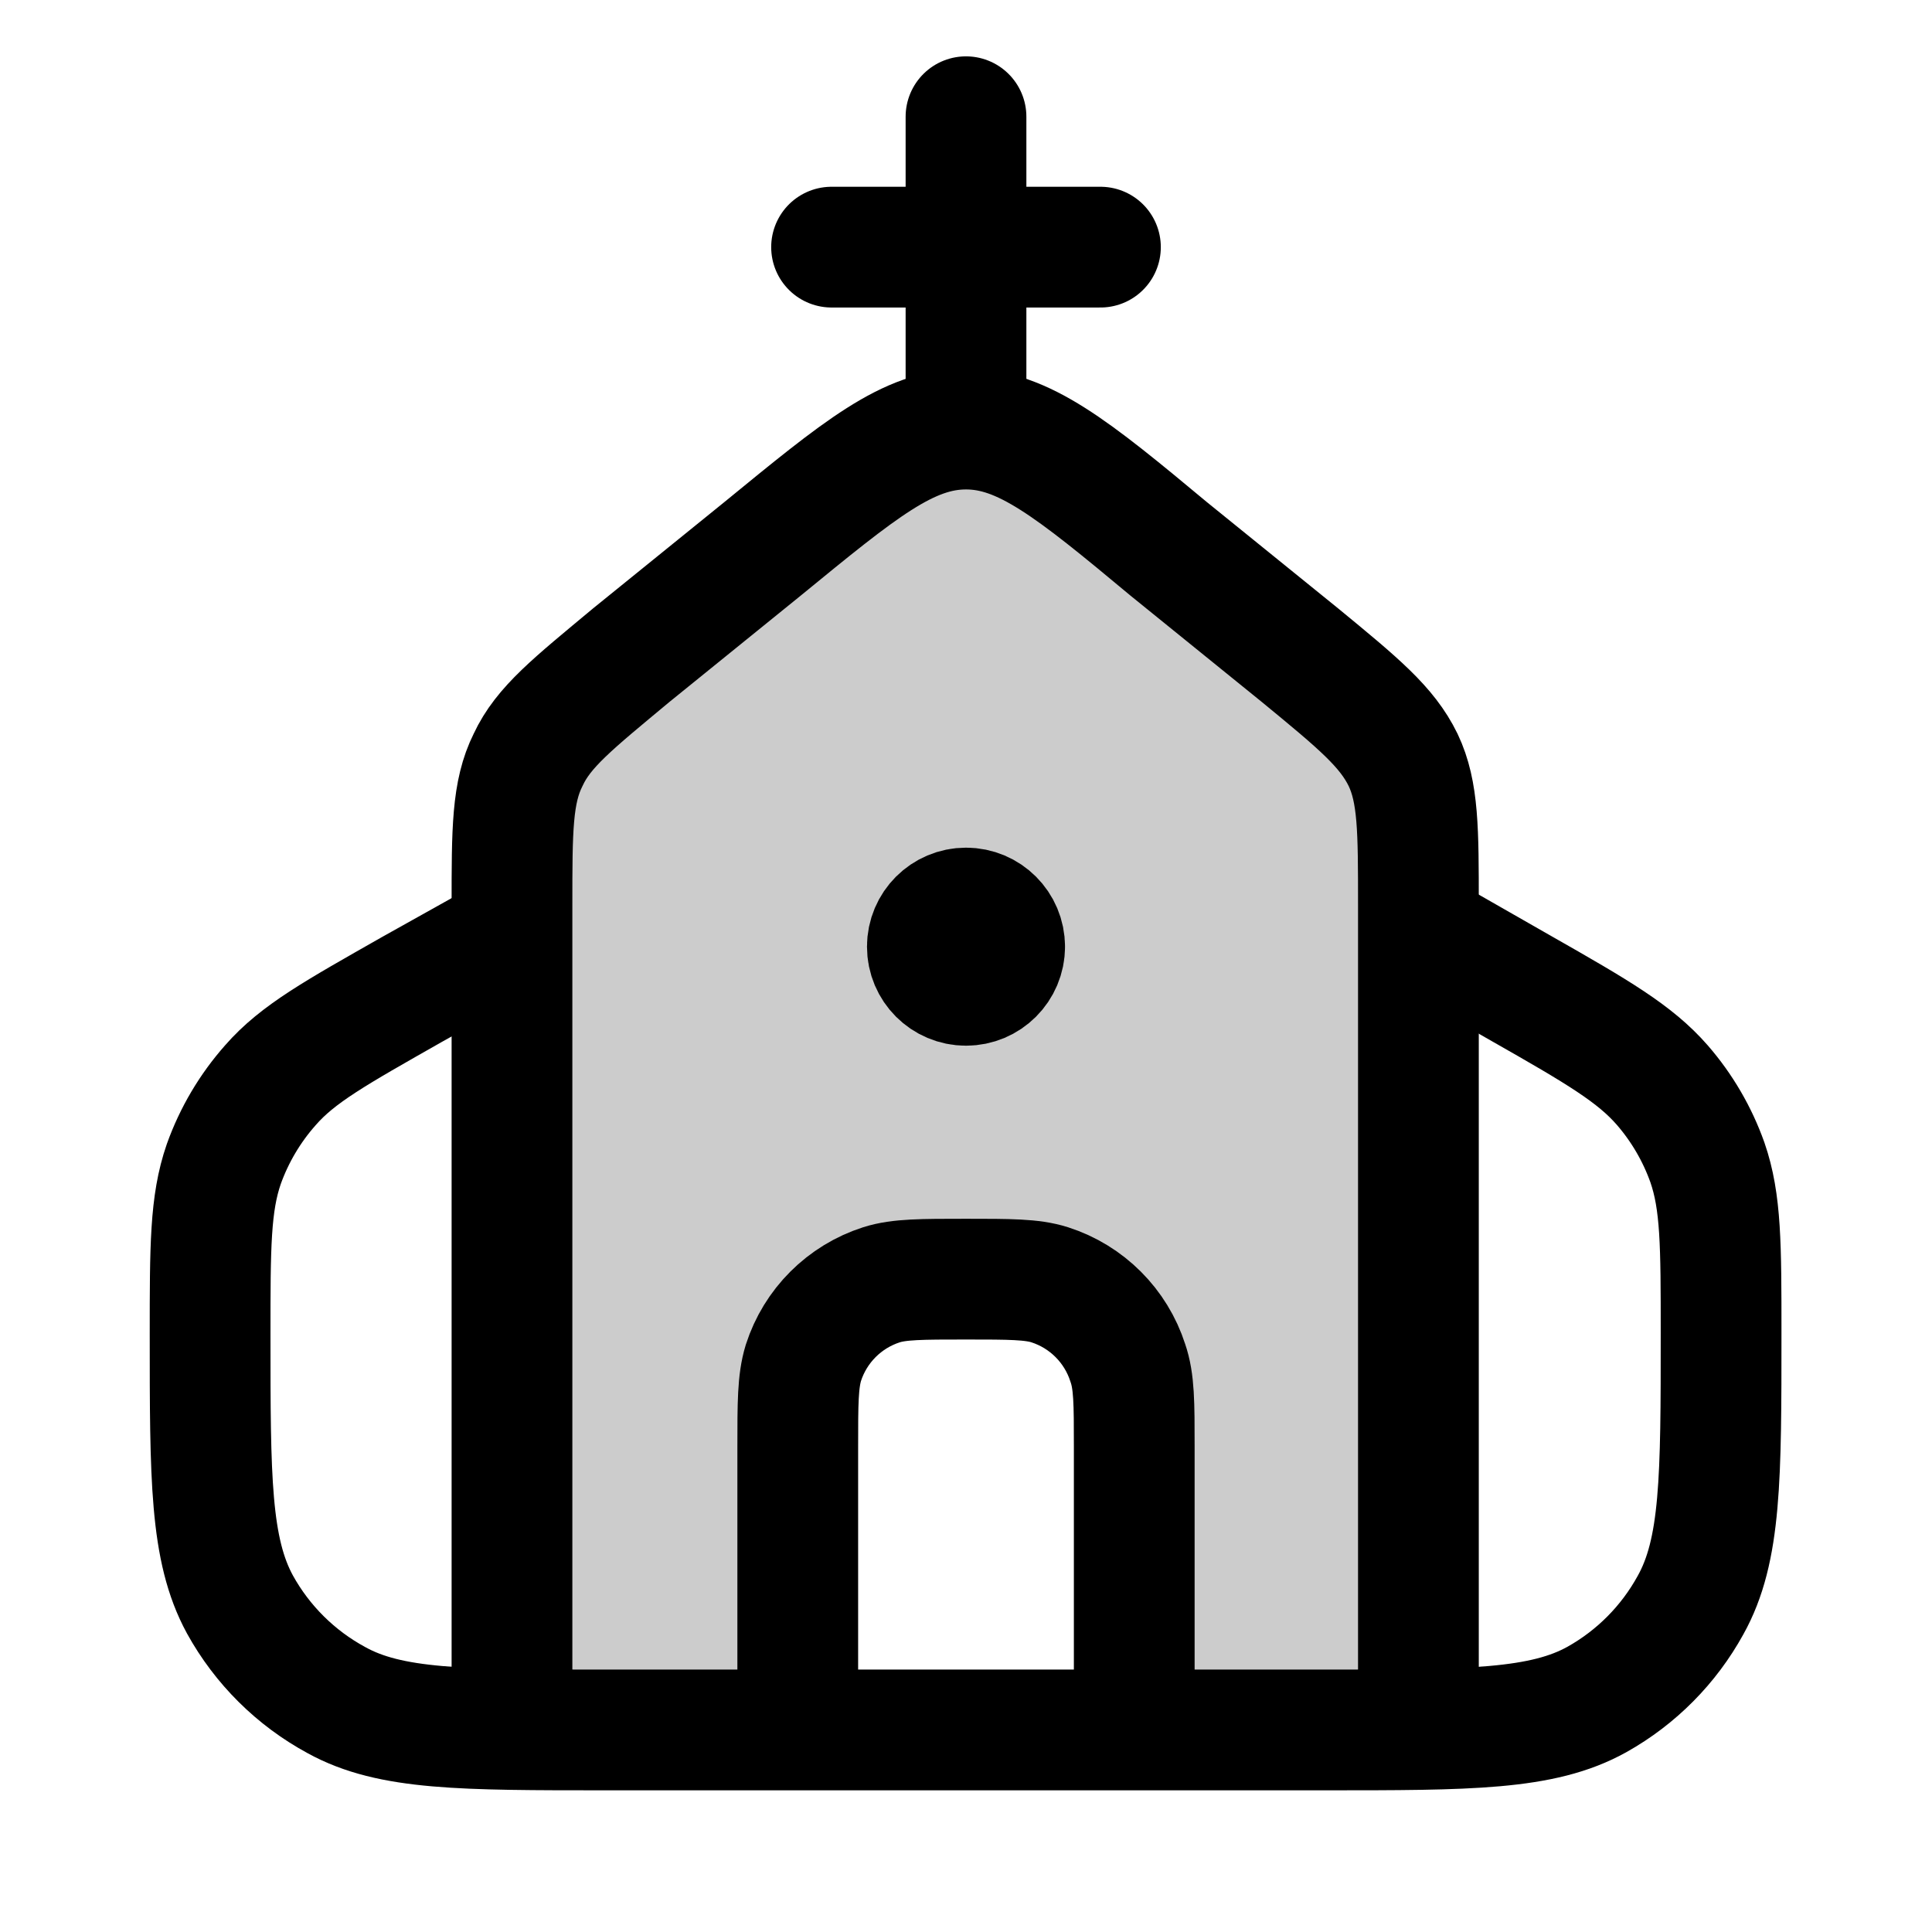
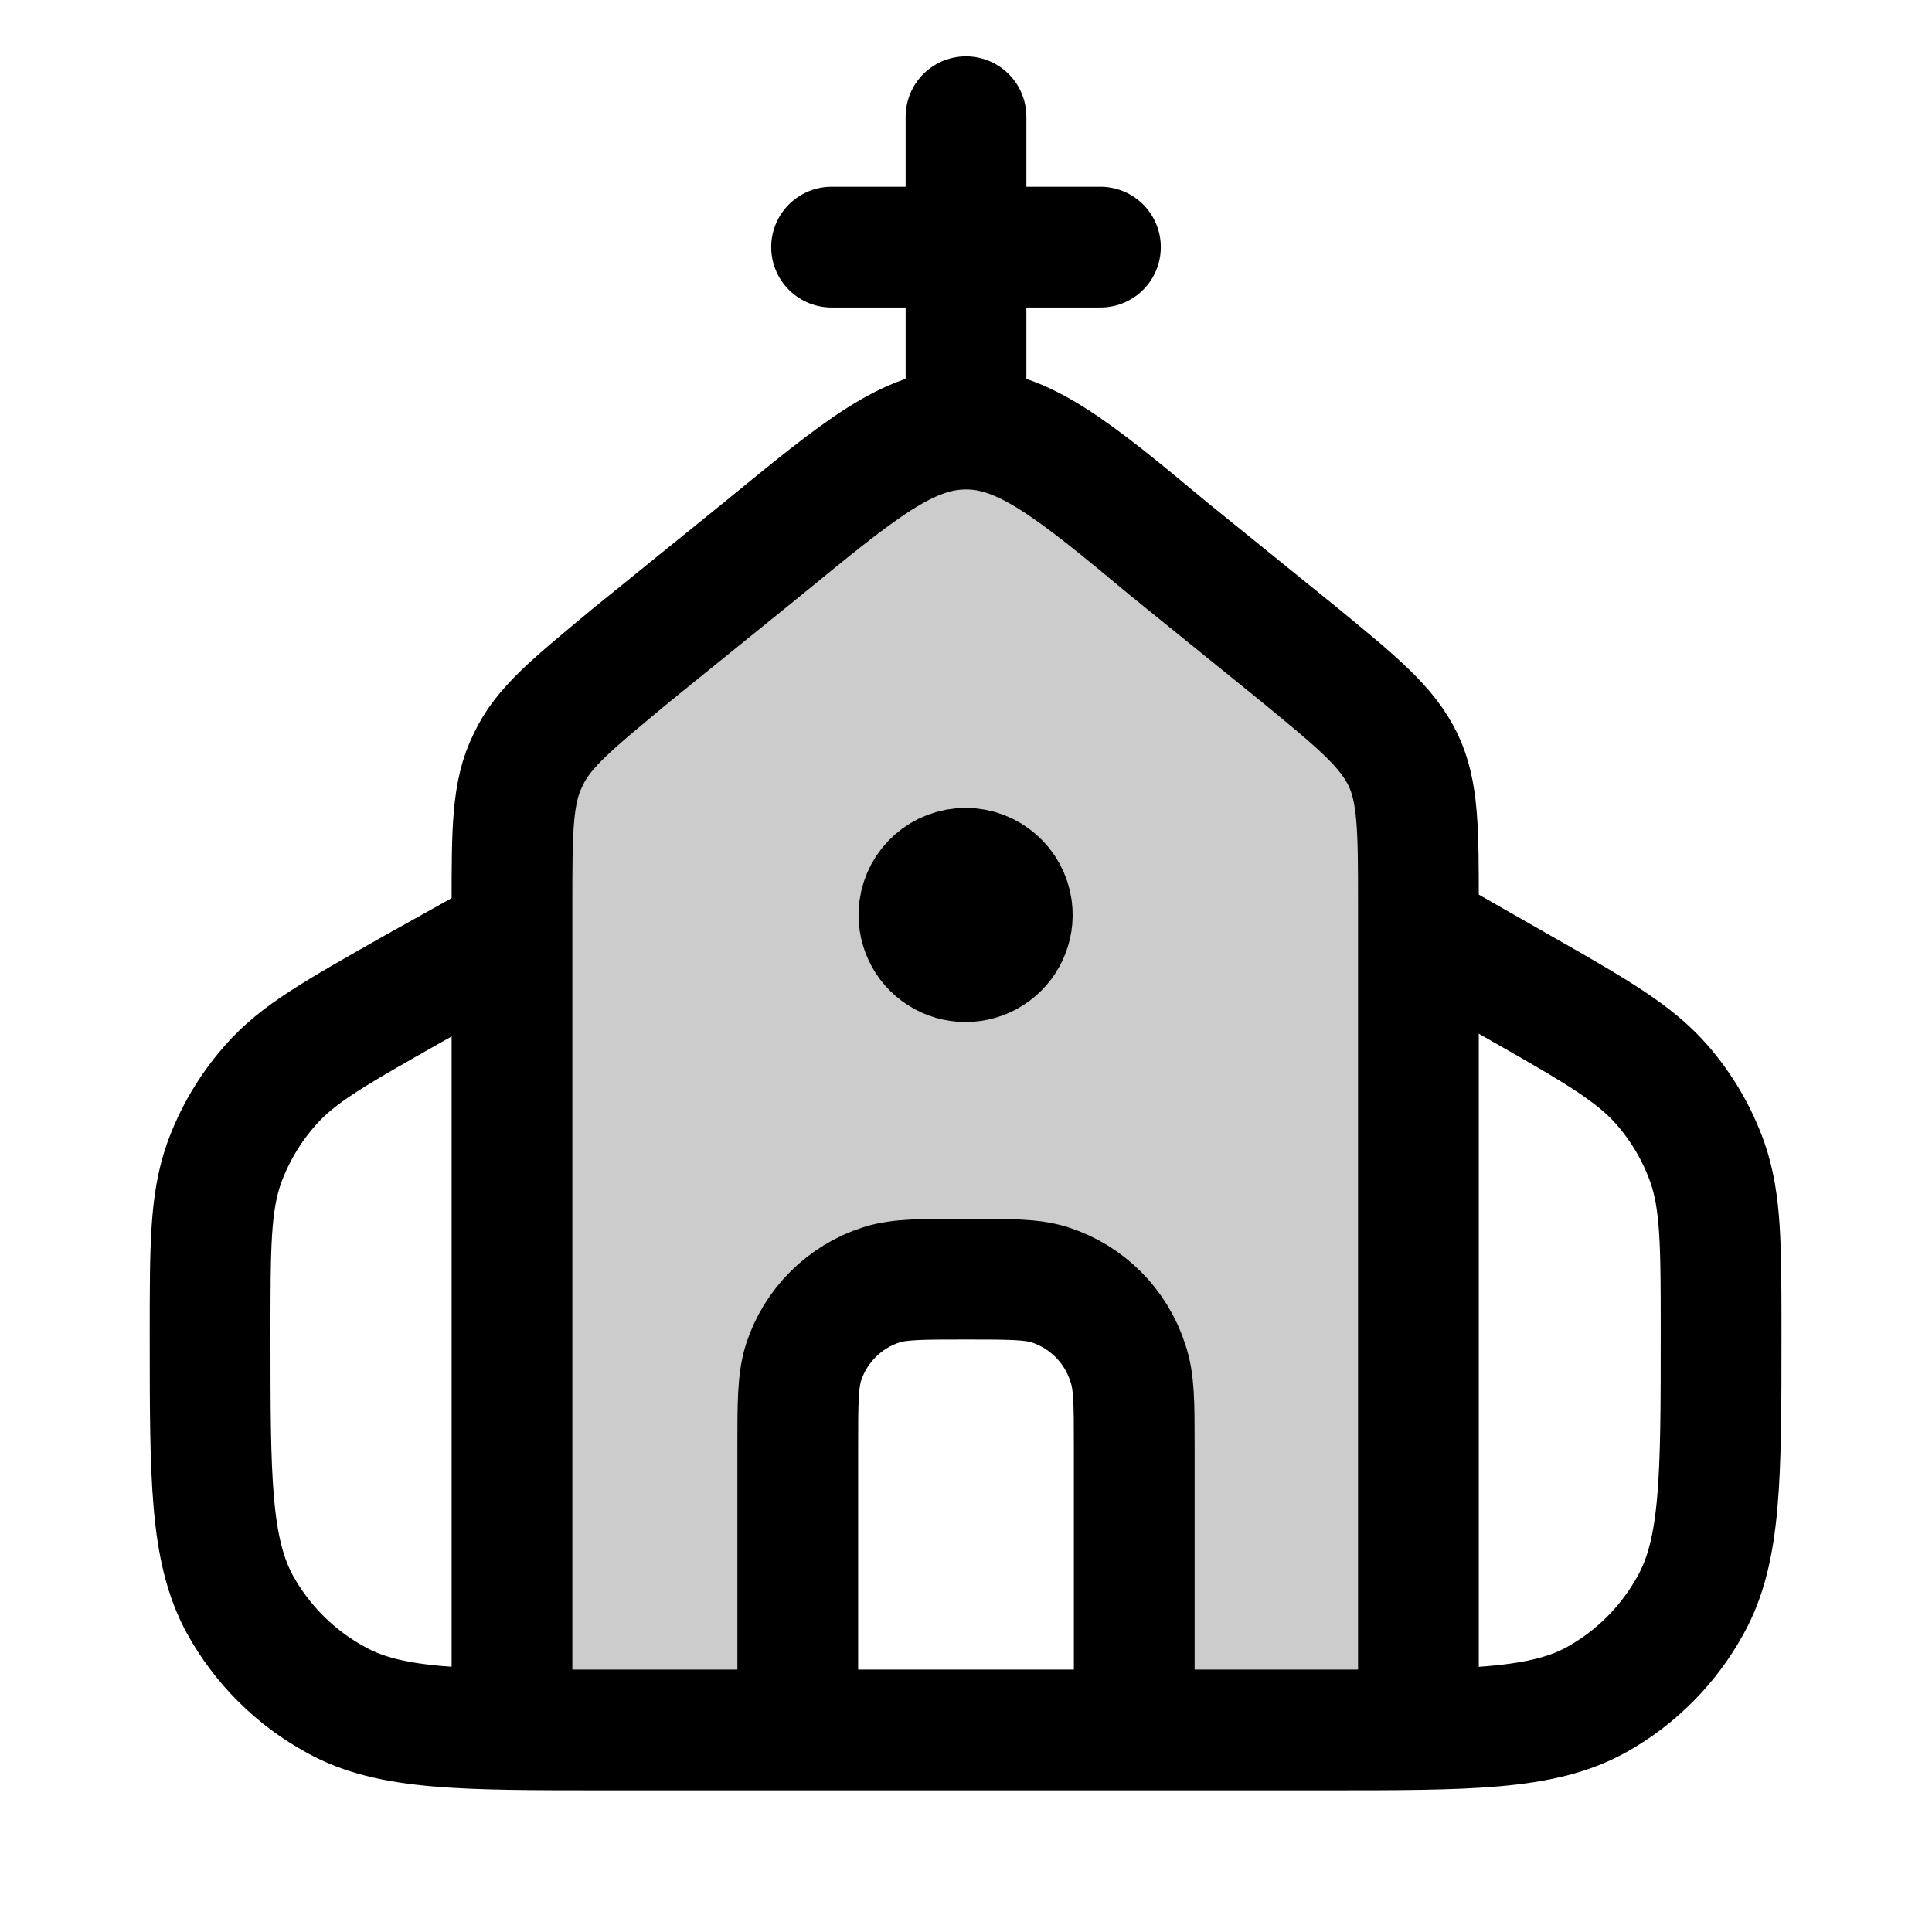
<svg xmlns="http://www.w3.org/2000/svg" width="24" height="24" viewBox="0 0 24 24" fill="none">
-   <path opacity=".2" d="M6.37 11.25c0-.91 0-1.37.18-1.77.19-.4.54-.7 1.23-1.29l1.63-1.37c1.24-1.05 1.85-1.57 2.59-1.57s1.35.52 2.58 1.57l1.63 1.37c.7.6 1.04.89 1.23 1.29s.18.86.18 1.77v8.28a1.96 1.96 0 0 1-3.91 0v-1.72a1.7 1.7 0 0 0-2.45-1.53c-.58.28-.94.87-.94 1.51v1.72a1.97 1.97 0 1 1-3.95 0z" fill="currentColor" />
-   <path d="M17.62 21.31V11.24c0-.93 0-1.4-.19-1.8-.2-.41-.55-.7-1.28-1.3l-1.63-1.32c-1.2-1-1.81-1.49-2.52-1.49-.72 0-1.32.5-2.53 1.49L7.84 8.14c-.72.6-1.09.89-1.28 1.3-.2.4-.2.87-.2 1.8v10.07" stroke="currentColor" stroke-width="1.5" stroke-linecap="round" stroke-linejoin="round" />
-   <path d="m6.14 11.72-1.02.57c-.95.54-1.42.8-1.76 1.19a3 3 0 0 0-.58.98c-.17.49-.17 1.03-.17 2.12 0 1.78 0 2.67.37 3.35a3 3 0 0 0 1.2 1.19c.67.37 1.56.37 3.35.37h8.92c1.8 0 2.71 0 3.39-.38A3 3 0 0 0 21 19.94c.38-.68.38-1.58.38-3.38 0-1.09 0-1.63-.17-2.12a3 3 0 0 0-.56-.96c-.34-.39-.8-.66-1.75-1.2l-.98-.56" stroke="currentColor" stroke-width="1.5" stroke-linecap="round" stroke-linejoin="round" />
-   <path d="M14.09 21.17v-3.2c0-.54 0-.81-.08-1.04a1.5 1.5 0 0 0-.97-.97c-.22-.07-.5-.07-1.04-.07-.55 0-.83 0-1.05.07a1.5 1.5 0 0 0-.97.97c-.07.23-.07.5-.07 1.05v3.2" stroke="currentColor" stroke-width="1.5" stroke-linecap="round" stroke-linejoin="round" />
-   <path d="M10.33 3.07h3.34" stroke="currentColor" stroke-width="1.5" stroke-linecap="round" stroke-linejoin="round" />
-   <path d="M12 5.08V1.45" stroke="currentColor" stroke-width="1.5" stroke-linecap="round" stroke-linejoin="round" />
-   <path d="M12.48 11.76a.48.48 0 1 1-.96 0 .48.48 0 0 1 .96 0" fill="currentColor" stroke="currentColor" stroke-width="1.5" stroke-linecap="round" stroke-linejoin="round" />
+   <path opacity=".2" d="M6.37 11.25c0-.91 0-1.37.18-1.77.19-.4.54-.7 1.23-1.29l1.63-1.37c1.24-1.05 1.85-1.57 2.59-1.57s1.35.52 2.58 1.57l1.63 1.37c.7.6 1.04.89 1.23 1.29s.18.86.18 1.77v8.28a1.96 1.96 0 0 1-3.91 0v-1.72a1.7 1.7 0 0 0-2.45-1.53c-.58.28-.94.87-.94 1.52v1.71a1.97 1.97 0 1 1-3.95 0z" fill="currentColor" />
+   <path d="M17.62 21.31V11.24c0-.93 0-1.4-.19-1.8-.2-.41-.55-.7-1.28-1.3l-1.63-1.32c-1.2-1-1.81-1.49-2.52-1.49-.72 0-1.32.5-2.53 1.49L7.84 8.14c-.72.6-1.09.89-1.28 1.3-.2.4-.2.87-.2 1.8v10.07" stroke-width="1.5" stroke-linecap="round" stroke-linejoin="round" stroke="currentColor" />
+   <path d="m6.14 11.72-1.02.57c-.95.54-1.42.8-1.76 1.19a3 3 0 0 0-.58.98c-.17.49-.17 1.03-.17 2.12 0 1.78 0 2.67.37 3.35a3 3 0 0 0 1.2 1.19c.67.37 1.56.37 3.35.37h8.92c1.8 0 2.71 0 3.39-.38A3 3 0 0 0 21 19.94c.38-.68.38-1.58.38-3.38 0-1.09 0-1.63-.17-2.12a3 3 0 0 0-.56-.96c-.34-.39-.8-.66-1.75-1.2l-.98-.56" stroke-width="1.5" stroke-linecap="round" stroke-linejoin="round" stroke="currentColor" />
+   <path d="M14.09 21.17v-3.2c0-.54 0-.81-.08-1.04a1.5 1.5 0 0 0-.97-.97c-.22-.07-.5-.07-1.04-.07-.55 0-.83 0-1.05.07a1.5 1.5 0 0 0-.97.97c-.07.23-.07.5-.07 1.05v3.2" stroke-width="1.5" stroke-linecap="round" stroke-linejoin="round" stroke="currentColor" />
+   <path d="M10.33 3.07h3.34" stroke-width="1.5" stroke-linecap="round" stroke-linejoin="round" stroke="currentColor" />
+   <path d="M12 5.08V1.45" stroke-width="1.5" stroke-linecap="round" stroke-linejoin="round" stroke="currentColor" />
+   <path d="M12.57 11.29a.58.58 0 1 1-1.15 0 .58.58 0 0 1 1.15 0" fill="currentColor" stroke-width="1.5" stroke-linecap="round" stroke-linejoin="round" stroke="currentColor" />
</svg>
